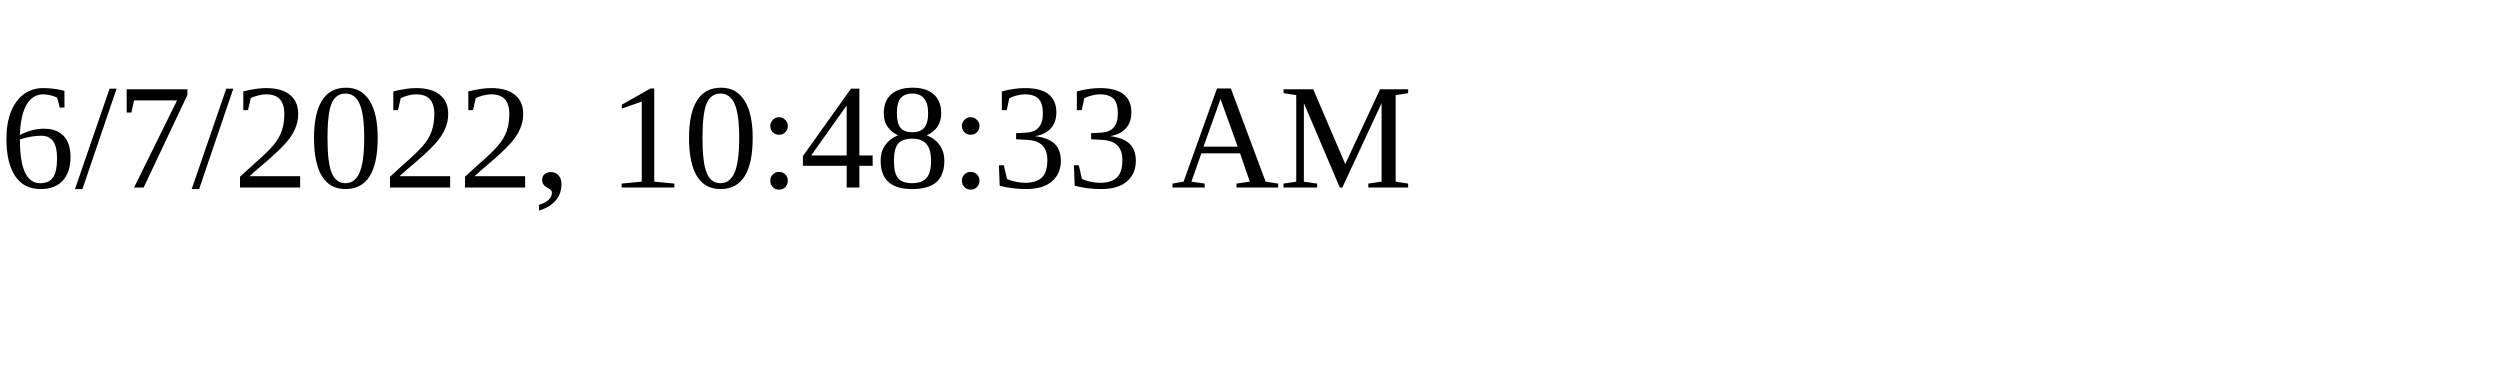
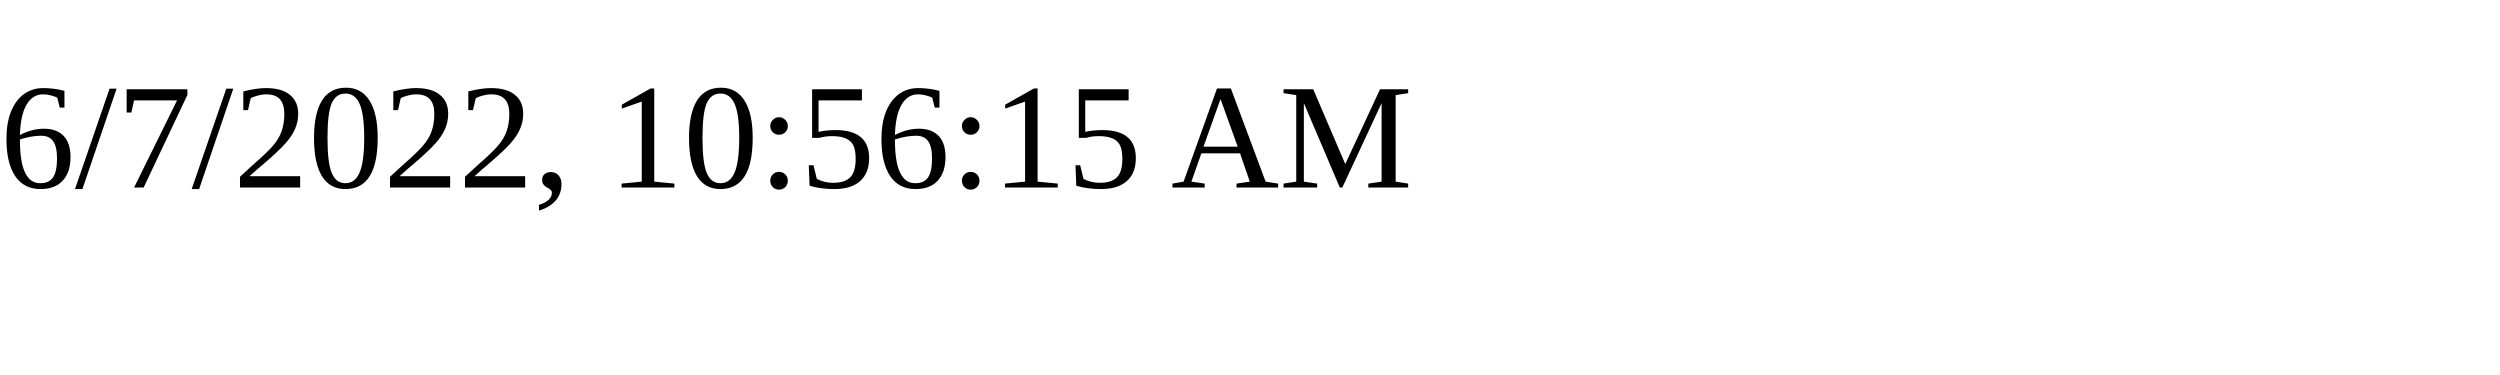
<svg xmlns="http://www.w3.org/2000/svg" height="30" width="200">
-   <text x="0" y="15">6/7/2022, 10:48:33 AM</text>
+   <text x="0" y="15">6/7/2022, 10:56:15 AM</text>
</svg>
